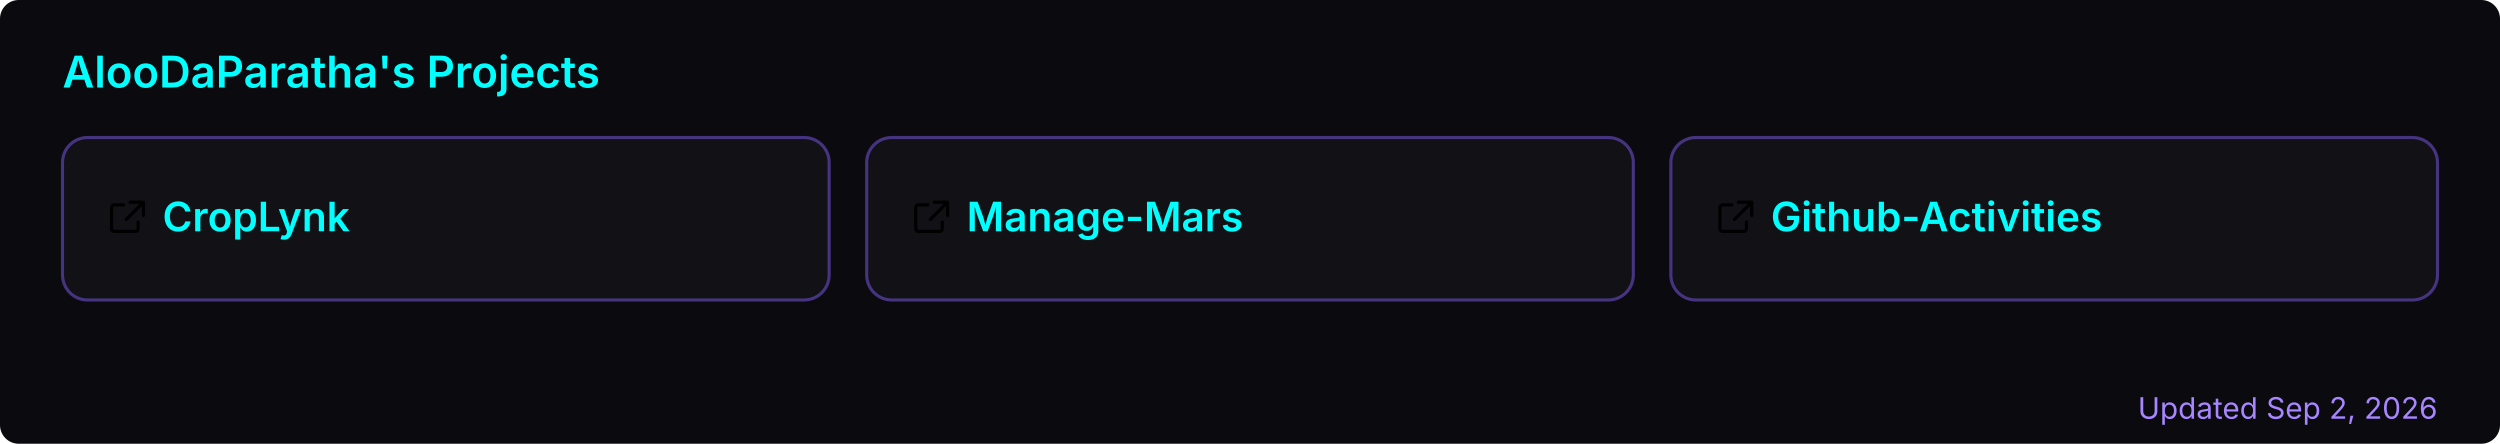
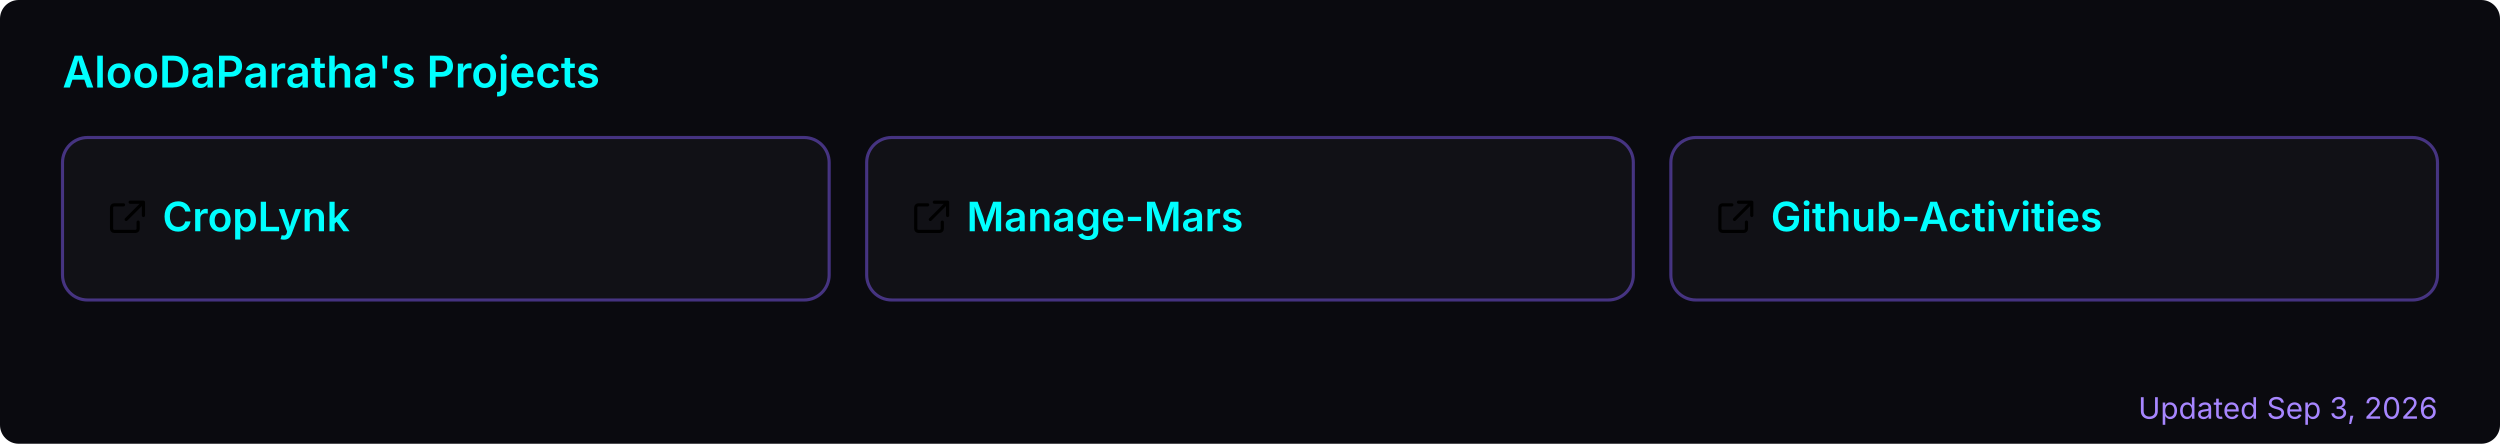
<svg xmlns="http://www.w3.org/2000/svg" width="800" height="142" viewBox="0 0 800 142" role="img" aria-label="AlooDaParatha's pinned GitHub projects">
  <rect width="800" height="142" rx="6" fill="#0a0a0f" />
  <text x="20" y="28" font-size="14" font-weight="600" fill="#00ffff" font-family="-apple-system,BlinkMacSystemFont,'Segoe UI',sans-serif">AlooDaParatha's Projects</text>
  <a href="https://github.com/AlooDaParatha/CropLynk" target="_blank">
    <g>
      <rect x="20" y="44" width="245.333" height="52" rx="8" fill="rgba(255,255,255,0.03)" stroke="rgba(127,90,240,0.5)" stroke-width="1" />
      <g fill="#00ffff" transform="translate(34,63) scale(0.85)">
        <path d="M6.5 3H3a1 1 0 0 0-1 1v8a1 1 0 0 0 1 1h8a1 1 0 0 0 1-1V9.5M9 2h5v5M13.5 2.5l-6 6" fill="none" stroke="currentColor" stroke-width="1.2" stroke-linecap="round" stroke-linejoin="round" />
      </g>
      <text x="52" y="74" font-size="13" font-weight="600" fill="#00ffff" font-family="-apple-system,BlinkMacSystemFont,'Segoe UI',sans-serif">CropLynk</text>
    </g>
  </a>
  <a href="https://github.com/AlooDaParatha/Manage-Mars" target="_blank">
    <g>
      <rect x="277.333" y="44" width="245.333" height="52" rx="8" fill="rgba(255,255,255,0.03)" stroke="rgba(127,90,240,0.5)" stroke-width="1" />
      <g fill="#00ffff" transform="translate(291.3333,63) scale(0.85)">
        <path d="M6.5 3H3a1 1 0 0 0-1 1v8a1 1 0 0 0 1 1h8a1 1 0 0 0 1-1V9.5M9 2h5v5M13.5 2.5l-6 6" fill="none" stroke="currentColor" stroke-width="1.2" stroke-linecap="round" stroke-linejoin="round" />
      </g>
      <text x="309.333" y="74" font-size="13" font-weight="600" fill="#00ffff" font-family="-apple-system,BlinkMacSystemFont,'Segoe UI',sans-serif">Manage-Mars</text>
    </g>
  </a>
  <a href="https://github.com/AlooDaParatha/Github-Activities" target="_blank">
    <g>
      <rect x="534.667" y="44" width="245.333" height="52" rx="8" fill="rgba(255,255,255,0.03)" stroke="rgba(127,90,240,0.5)" stroke-width="1" />
      <g fill="#00ffff" transform="translate(548.6667,63) scale(0.85)">
        <path d="M6.5 3H3a1 1 0 0 0-1 1v8a1 1 0 0 0 1 1h8a1 1 0 0 0 1-1V9.5M9 2h5v5M13.5 2.5l-6 6" fill="none" stroke="currentColor" stroke-width="1.2" stroke-linecap="round" stroke-linejoin="round" />
      </g>
      <text x="566.667" y="74" font-size="13" font-weight="600" fill="#00ffff" font-family="-apple-system,BlinkMacSystemFont,'Segoe UI',sans-serif">Github-Activities</text>
    </g>
  </a>
-   <text x="780" y="134" font-size="9.5" fill="#a786ff" text-anchor="end" font-family="-apple-system,BlinkMacSystemFont,'Segoe UI',sans-serif">Updated Sep 2, 2026</text>
+   <text x="780" y="134" font-size="9.5" fill="#a786ff" text-anchor="end" font-family="-apple-system,BlinkMacSystemFont,'Segoe UI',sans-serif">Updated Sep 3, 2026</text>
</svg>
